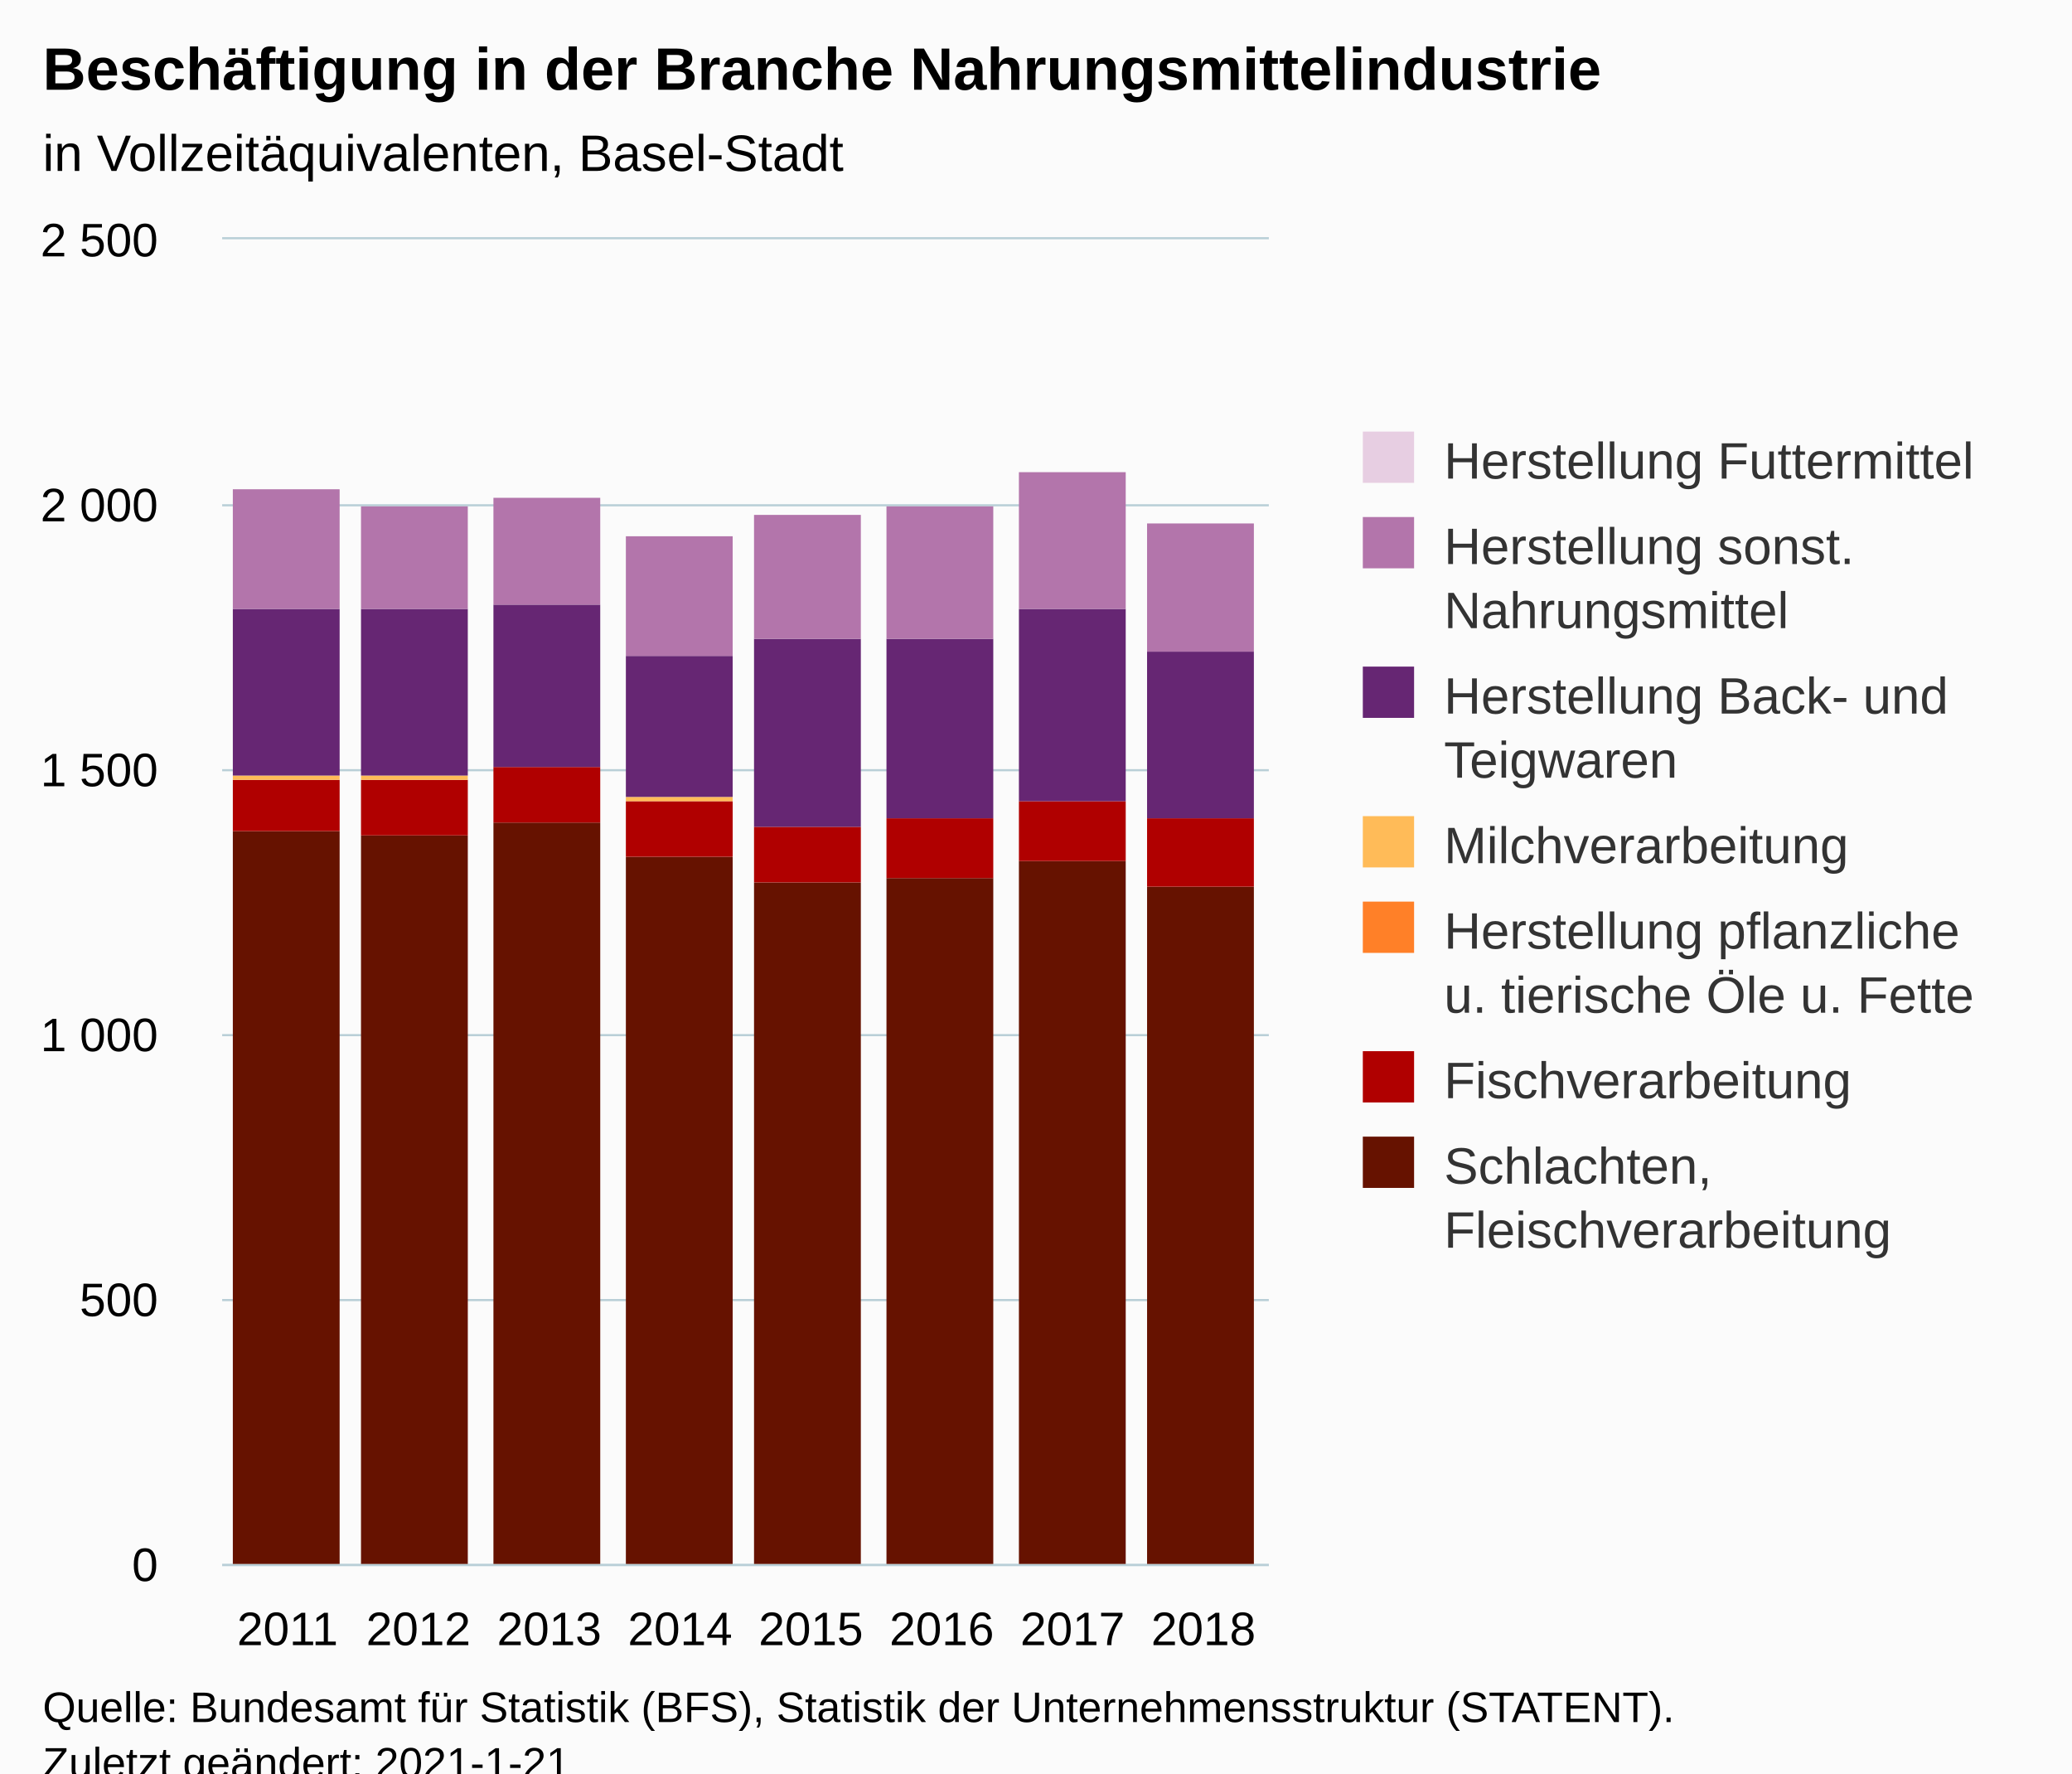
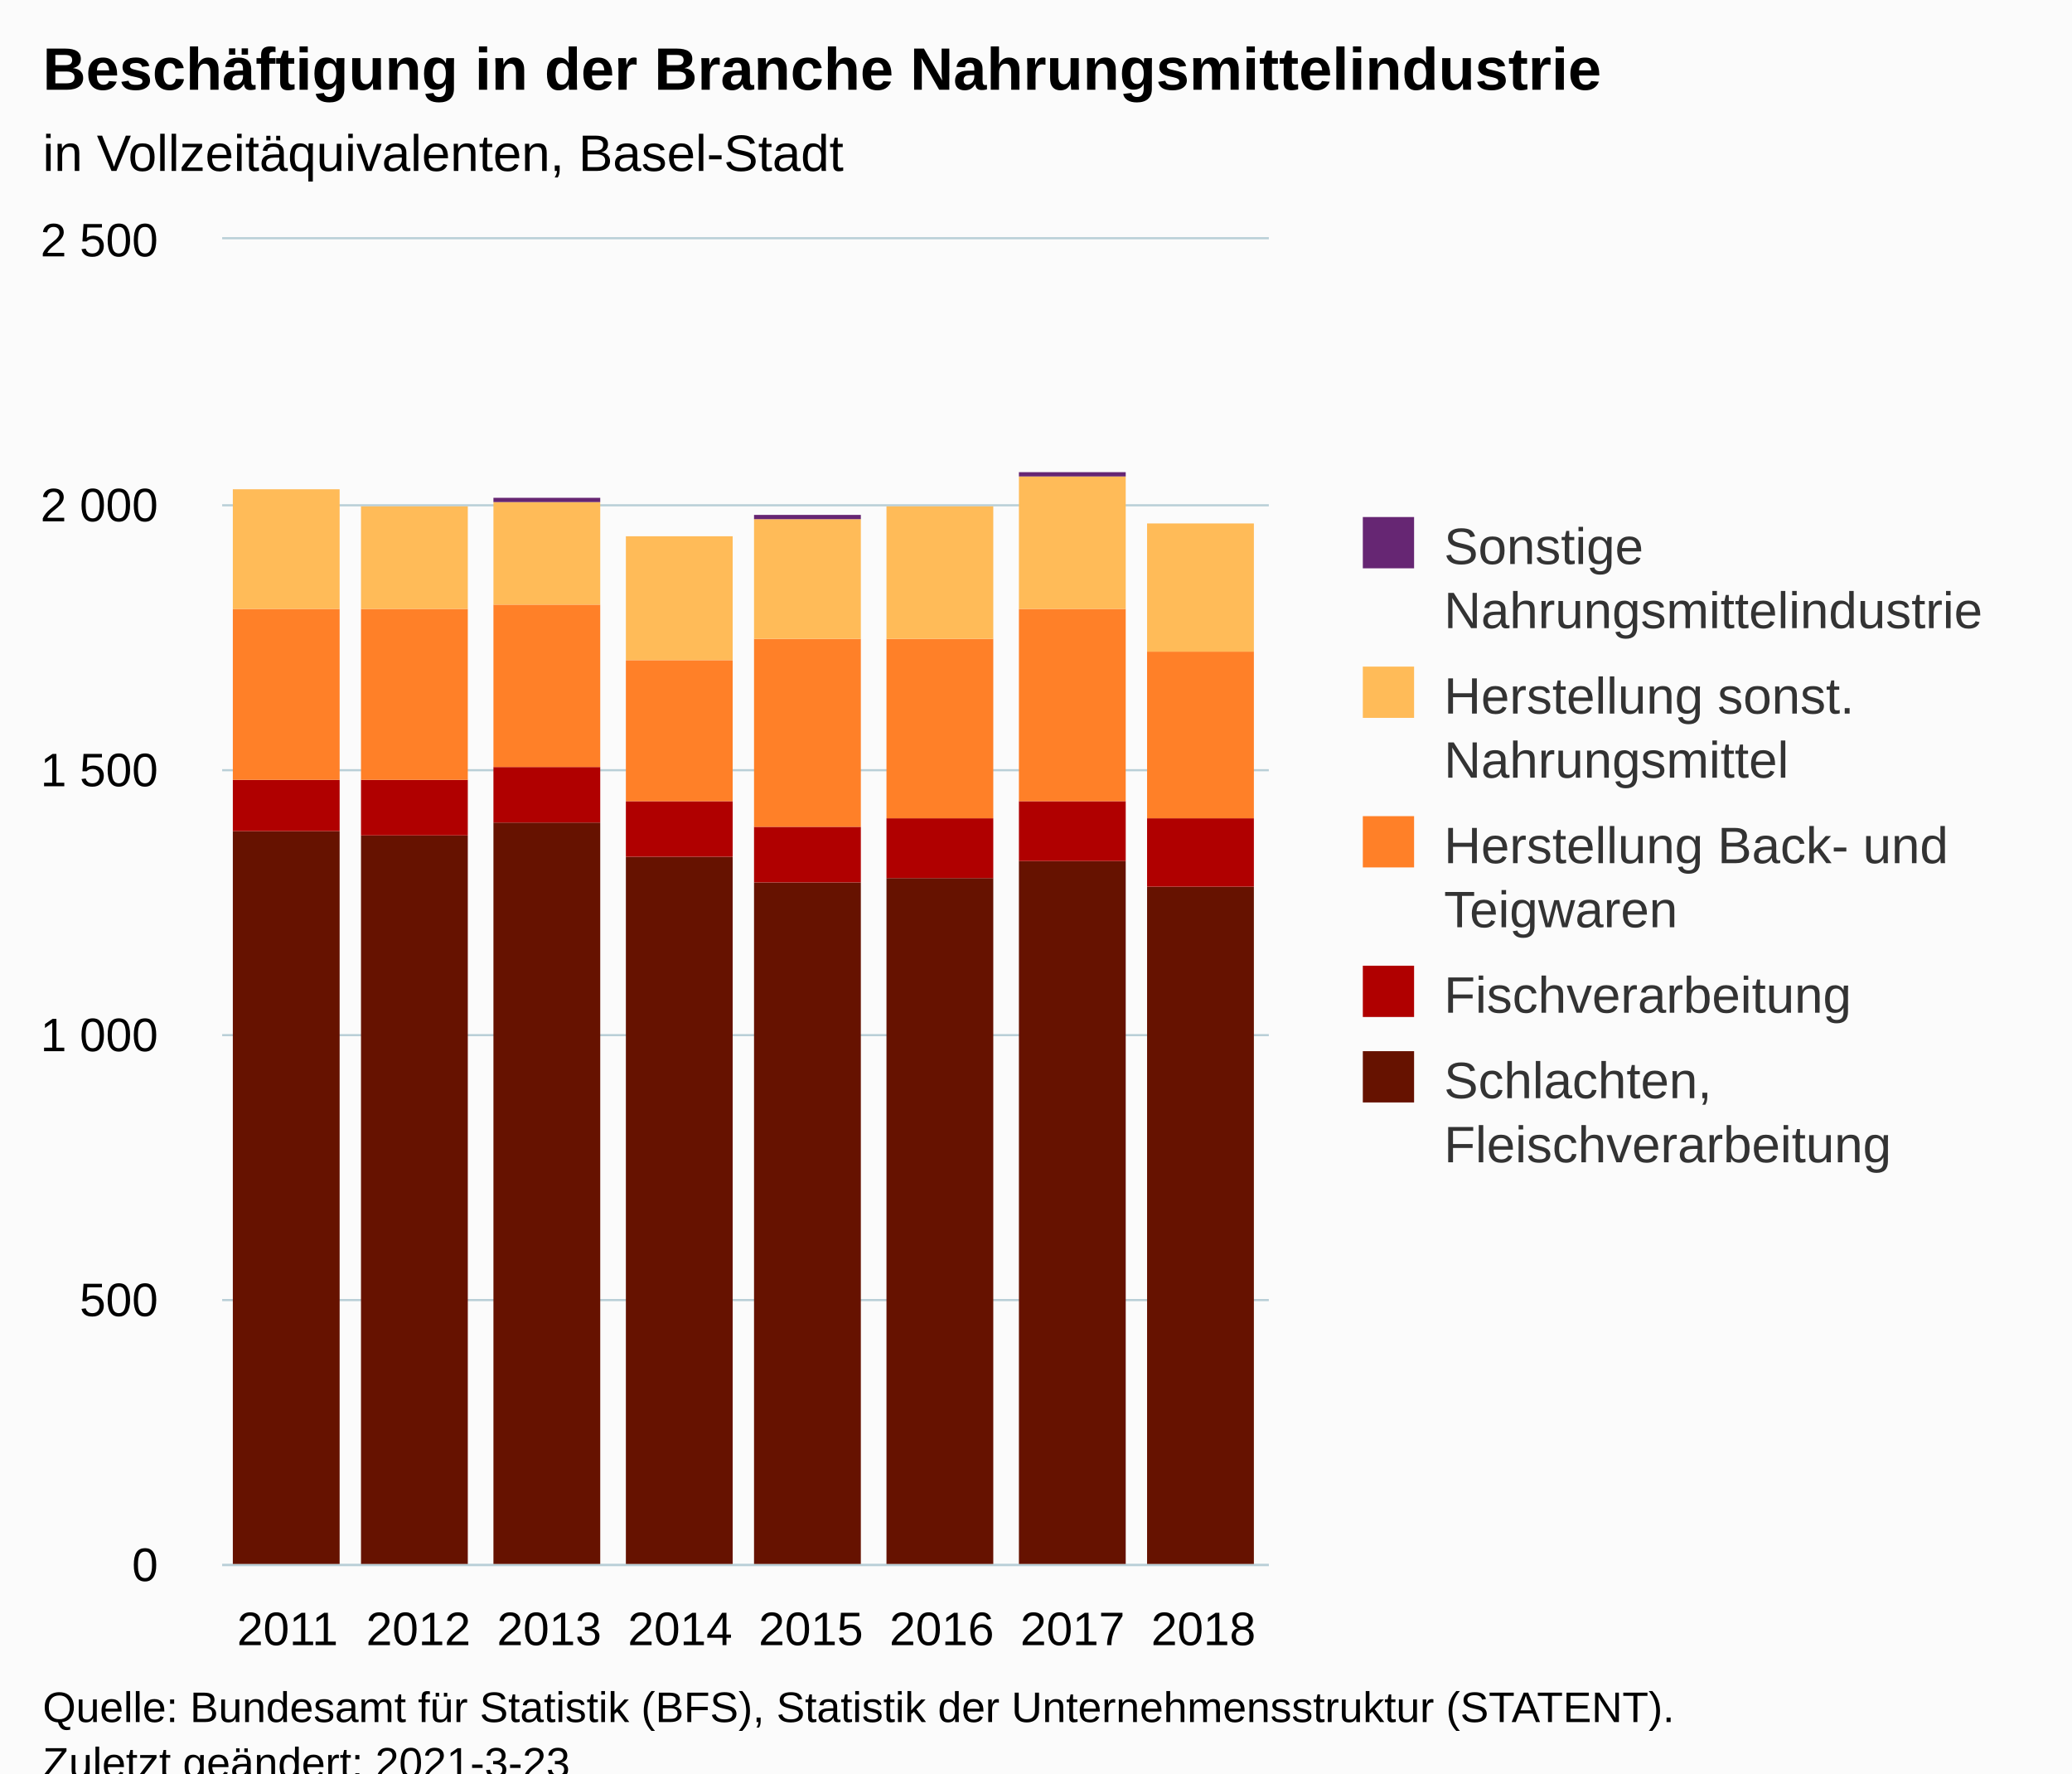
<svg xmlns="http://www.w3.org/2000/svg" version="1.1" class="highcharts-root" style="font-family:Arial;font-size:12px;" viewBox="0 0 485 415">
  <defs>
-     <clipPath id="highcharts-gdpkj79-62-">
+     <clipPath id="highcharts-uin7wpd-46-">
      <rect x="0" y="0" width="245" height="310" fill="none" />
    </clipPath>
-     <clipPath id="highcharts-gdpkj79-71-">
+     <clipPath id="highcharts-uin7wpd-55-">
      <rect x="0" y="0" width="245" height="310" fill="none" />
    </clipPath>
  </defs>
  <rect fill="#fbfbfb" class="highcharts-background" x="0" y="0" width="485" height="428" rx="0" ry="0" />
  <rect fill="none" class="highcharts-plot-background" x="52" y="56" width="245" height="310" />
  <g class="highcharts-pane-group" data-z-index="0" />
  <g class="highcharts-grid highcharts-xaxis-grid" data-z-index="1">
    <path fill="none" data-z-index="1" class="highcharts-grid-line" d="M 82.5 56 L 82.5 366" opacity="1" />
    <path fill="none" data-z-index="1" class="highcharts-grid-line" d="M 112.5 56 L 112.5 366" opacity="1" />
    <path fill="none" data-z-index="1" class="highcharts-grid-line" d="M 143.5 56 L 143.5 366" opacity="1" />
    <path fill="none" data-z-index="1" class="highcharts-grid-line" d="M 174.5 56 L 174.5 366" opacity="1" />
    <path fill="none" data-z-index="1" class="highcharts-grid-line" d="M 204.5 56 L 204.5 366" opacity="1" />
    <path fill="none" data-z-index="1" class="highcharts-grid-line" d="M 235.5 56 L 235.5 366" opacity="1" />
    <path fill="none" data-z-index="1" class="highcharts-grid-line" d="M 265.5 56 L 265.5 366" opacity="1" />
    <path fill="none" data-z-index="1" class="highcharts-grid-line" d="M 296.5 56 L 296.5 366" opacity="1" />
    <path fill="none" data-z-index="1" class="highcharts-grid-line" d="M 51.5 56 L 51.5 366" opacity="1" />
  </g>
  <g class="highcharts-grid highcharts-yaxis-grid" data-z-index="1">
    <path fill="none" stroke="#B9CFD7" stroke-width="0.5" data-z-index="1" class="highcharts-grid-line" d="M 52 366.25 L 297 366.25" opacity="1" />
    <path fill="none" stroke="#B9CFD7" stroke-width="0.5" data-z-index="1" class="highcharts-grid-line" d="M 52 304.25 L 297 304.25" opacity="1" />
    <path fill="none" stroke="#B9CFD7" stroke-width="0.5" data-z-index="1" class="highcharts-grid-line" d="M 52 242.25 L 297 242.25" opacity="1" />
    <path fill="none" stroke="#B9CFD7" stroke-width="0.5" data-z-index="1" class="highcharts-grid-line" d="M 52 180.25 L 297 180.25" opacity="1" />
    <path fill="none" stroke="#B9CFD7" stroke-width="0.5" data-z-index="1" class="highcharts-grid-line" d="M 52 118.25 L 297 118.25" opacity="1" />
    <path fill="none" stroke="#B9CFD7" stroke-width="0.5" data-z-index="1" class="highcharts-grid-line" d="M 52 55.75 L 297 55.75" opacity="1" />
  </g>
  <rect fill="none" class="highcharts-plot-border" data-z-index="1" x="52" y="56" width="245" height="310" />
  <g class="highcharts-axis highcharts-xaxis" data-z-index="2">
    <path fill="none" class="highcharts-axis-line" stroke="#B9CFD7" stroke-width="0.5" data-z-index="7" d="M 52 366.25 L 297 366.25" />
  </g>
  <g class="highcharts-axis highcharts-yaxis" data-z-index="2">
    <path fill="none" class="highcharts-axis-line" data-z-index="7" d="M 52 56 L 52 366" />
  </g>
  <g class="highcharts-series-group" data-z-index="3">
-     <g class="highcharts-series highcharts-series-0 highcharts-column-series" data-z-index="0.1" opacity="1" transform="translate(52,56) scale(1 1)" clip-path="url(#highcharts-gdpkj79-71-)">
+     <g class="highcharts-series highcharts-series-0 highcharts-column-series" data-z-index="0.1" opacity="1" transform="translate(52,56) scale(1 1)" clip-path="url(#highcharts-uin7wpd-55-)">
      <rect x="2.5" y="138.5" width="25" height="172" fill="#661200" stroke="#ffffff" stroke-width="1e-7" opacity="1" class="highcharts-point" />
      <rect x="32.5" y="139.5" width="25" height="171" fill="#661200" stroke="#ffffff" stroke-width="1e-7" opacity="1" class="highcharts-point" />
      <rect x="63.5" y="136.5" width="25" height="174" fill="#661200" stroke="#ffffff" stroke-width="1e-7" opacity="1" class="highcharts-point" />
      <rect x="94.5" y="144.5" width="25" height="166" fill="#661200" stroke="#ffffff" stroke-width="1e-7" opacity="1" class="highcharts-point" />
      <rect x="124.5" y="150.5" width="25" height="160" fill="#661200" stroke="#ffffff" stroke-width="1e-7" opacity="1" class="highcharts-point" />
      <rect x="155.5" y="149.5" width="25" height="161" fill="#661200" stroke="#ffffff" stroke-width="1e-7" opacity="1" class="highcharts-point" />
      <rect x="186.5" y="145.5" width="25" height="165" fill="#661200" stroke="#ffffff" stroke-width="1e-7" opacity="1" class="highcharts-point" />
      <rect x="216.5" y="151.5" width="25" height="159" fill="#661200" stroke="#ffffff" stroke-width="1e-7" opacity="1" class="highcharts-point" />
    </g>
    <g class="highcharts-markers highcharts-series-0 highcharts-column-series" data-z-index="0.1" opacity="1" transform="translate(52,56) scale(1 1)" clip-path="none" />
-     <g class="highcharts-series highcharts-series-1 highcharts-column-series" data-z-index="0.1" opacity="1" transform="translate(52,56) scale(1 1)" clip-path="url(#highcharts-gdpkj79-71-)">
+     <g class="highcharts-series highcharts-series-1 highcharts-column-series" data-z-index="0.1" opacity="1" transform="translate(52,56) scale(1 1)" clip-path="url(#highcharts-uin7wpd-55-)">
      <rect x="2.5" y="126.5" width="25" height="12" fill="#B00000" stroke="#ffffff" stroke-width="1e-7" opacity="1" class="highcharts-point" />
      <rect x="32.5" y="126.5" width="25" height="13" fill="#B00000" stroke="#ffffff" stroke-width="1e-7" opacity="1" class="highcharts-point" />
      <rect x="63.5" y="123.5" width="25" height="13" fill="#B00000" stroke="#ffffff" stroke-width="1e-7" opacity="1" class="highcharts-point" />
      <rect x="94.5" y="131.5" width="25" height="13" fill="#B00000" stroke="#ffffff" stroke-width="1e-7" opacity="1" class="highcharts-point" />
      <rect x="124.5" y="137.5" width="25" height="13" fill="#B00000" stroke="#ffffff" stroke-width="1e-7" opacity="1" class="highcharts-point" />
      <rect x="155.5" y="135.5" width="25" height="14" fill="#B00000" stroke="#ffffff" stroke-width="1e-7" opacity="1" class="highcharts-point" />
      <rect x="186.5" y="131.5" width="25" height="14" fill="#B00000" stroke="#ffffff" stroke-width="1e-7" opacity="1" class="highcharts-point" />
      <rect x="216.5" y="135.5" width="25" height="16" fill="#B00000" stroke="#ffffff" stroke-width="1e-7" opacity="1" class="highcharts-point" />
    </g>
    <g class="highcharts-markers highcharts-series-1 highcharts-column-series" data-z-index="0.1" opacity="1" transform="translate(52,56) scale(1 1)" clip-path="none" />
-     <g class="highcharts-series highcharts-series-2 highcharts-column-series" data-z-index="0.1" opacity="1" transform="translate(52,56) scale(1 1)" clip-path="url(#highcharts-gdpkj79-71-)">
-       <rect x="63.5" y="123.5" width="25" height="0" fill="#FF8028" stroke="#ffffff" stroke-width="1e-7" opacity="1" class="highcharts-point" />
+     <g class="highcharts-series highcharts-series-2 highcharts-column-series" data-z-index="0.1" opacity="1" transform="translate(52,56) scale(1 1)" clip-path="url(#highcharts-uin7wpd-55-)">
+       <rect x="2.5" y="86.5" width="25" height="40" fill="#FF8028" stroke="#ffffff" stroke-width="1e-7" opacity="1" class="highcharts-point" />
+       <rect x="32.5" y="86.5" width="25" height="40" fill="#FF8028" stroke="#ffffff" stroke-width="1e-7" opacity="1" class="highcharts-point" />
+       <rect x="63.5" y="85.5" width="25" height="38" fill="#FF8028" stroke="#ffffff" stroke-width="1e-7" opacity="1" class="highcharts-point" />
+       <rect x="94.5" y="98.5" width="25" height="33" fill="#FF8028" stroke="#ffffff" stroke-width="1e-7" opacity="1" class="highcharts-point" />
+       <rect x="124.5" y="93.5" width="25" height="44" fill="#FF8028" stroke="#ffffff" stroke-width="1e-7" opacity="1" class="highcharts-point" />
+       <rect x="155.5" y="93.5" width="25" height="42" fill="#FF8028" stroke="#ffffff" stroke-width="1e-7" opacity="1" class="highcharts-point" />
+       <rect x="186.5" y="86.5" width="25" height="45" fill="#FF8028" stroke="#ffffff" stroke-width="1e-7" opacity="1" class="highcharts-point" />
+       <rect x="216.5" y="96.5" width="25" height="39" fill="#FF8028" stroke="#ffffff" stroke-width="1e-7" opacity="1" class="highcharts-point" />
    </g>
    <g class="highcharts-markers highcharts-series-2 highcharts-column-series" data-z-index="0.1" opacity="1" transform="translate(52,56) scale(1 1)" clip-path="none" />
-     <g class="highcharts-series highcharts-series-3 highcharts-column-series" data-z-index="0.1" opacity="1" transform="translate(52,56) scale(1 1)" clip-path="url(#highcharts-gdpkj79-71-)">
-       <rect x="2.5" y="125.5" width="25" height="1" fill="#FFBB58" stroke="#ffffff" stroke-width="1e-7" opacity="1" class="highcharts-point" />
-       <rect x="32.5" y="125.5" width="25" height="1" fill="#FFBB58" stroke="#ffffff" stroke-width="1e-7" opacity="1" class="highcharts-point" />
-       <rect x="63.5" y="123.5" width="25" height="0" fill="#FFBB58" stroke="#ffffff" stroke-width="1e-7" opacity="1" class="highcharts-point" />
-       <rect x="94.5" y="130.5" width="25" height="1" fill="#FFBB58" stroke="#ffffff" stroke-width="1e-7" opacity="1" class="highcharts-point" />
-       <rect x="124.5" y="137.5" width="25" height="0" fill="#FFBB58" stroke="#ffffff" stroke-width="1e-7" opacity="1" class="highcharts-point" />
-       <rect x="155.5" y="135.5" width="25" height="0" fill="#FFBB58" stroke="#ffffff" stroke-width="1e-7" opacity="1" class="highcharts-point" />
-       <rect x="186.5" y="131.5" width="25" height="0" fill="#FFBB58" stroke="#ffffff" stroke-width="1e-7" opacity="1" class="highcharts-point" />
-       <rect x="216.5" y="135.5" width="25" height="0" fill="#FFBB58" stroke="#ffffff" stroke-width="1e-7" opacity="1" class="highcharts-point" />
+     <g class="highcharts-series highcharts-series-3 highcharts-column-series" data-z-index="0.1" opacity="1" transform="translate(52,56) scale(1 1)" clip-path="url(#highcharts-uin7wpd-55-)">
+       <rect x="2.5" y="58.5" width="25" height="28" fill="#FFBB58" stroke="#ffffff" stroke-width="1e-7" opacity="1" class="highcharts-point" />
+       <rect x="32.5" y="62.5" width="25" height="24" fill="#FFBB58" stroke="#ffffff" stroke-width="1e-7" opacity="1" class="highcharts-point" />
+       <rect x="63.5" y="61.5" width="25" height="24" fill="#FFBB58" stroke="#ffffff" stroke-width="1e-7" opacity="1" class="highcharts-point" />
+       <rect x="94.5" y="69.5" width="25" height="29" fill="#FFBB58" stroke="#ffffff" stroke-width="1e-7" opacity="1" class="highcharts-point" />
+       <rect x="124.5" y="65.5" width="25" height="28" fill="#FFBB58" stroke="#ffffff" stroke-width="1e-7" opacity="1" class="highcharts-point" />
+       <rect x="155.5" y="62.5" width="25" height="31" fill="#FFBB58" stroke="#ffffff" stroke-width="1e-7" opacity="1" class="highcharts-point" />
+       <rect x="186.5" y="55.5" width="25" height="31" fill="#FFBB58" stroke="#ffffff" stroke-width="1e-7" opacity="1" class="highcharts-point" />
+       <rect x="216.5" y="66.5" width="25" height="30" fill="#FFBB58" stroke="#ffffff" stroke-width="1e-7" opacity="1" class="highcharts-point" />
    </g>
    <g class="highcharts-markers highcharts-series-3 highcharts-column-series" data-z-index="0.1" opacity="1" transform="translate(52,56) scale(1 1)" clip-path="none" />
-     <g class="highcharts-series highcharts-series-4 highcharts-column-series" data-z-index="0.1" opacity="1" transform="translate(52,56) scale(1 1)" clip-path="url(#highcharts-gdpkj79-71-)">
-       <rect x="2.5" y="86.5" width="25" height="39" fill="#662673" stroke="#ffffff" stroke-width="1e-7" opacity="1" class="highcharts-point" />
-       <rect x="32.5" y="86.5" width="25" height="39" fill="#662673" stroke="#ffffff" stroke-width="1e-7" opacity="1" class="highcharts-point" />
-       <rect x="63.5" y="85.5" width="25" height="38" fill="#662673" stroke="#ffffff" stroke-width="1e-7" opacity="1" class="highcharts-point" />
-       <rect x="94.5" y="97.5" width="25" height="33" fill="#662673" stroke="#ffffff" stroke-width="1e-7" opacity="1" class="highcharts-point" />
-       <rect x="124.5" y="93.5" width="25" height="44" fill="#662673" stroke="#ffffff" stroke-width="1e-7" opacity="1" class="highcharts-point" />
-       <rect x="155.5" y="93.5" width="25" height="42" fill="#662673" stroke="#ffffff" stroke-width="1e-7" opacity="1" class="highcharts-point" />
-       <rect x="186.5" y="86.5" width="25" height="45" fill="#662673" stroke="#ffffff" stroke-width="1e-7" opacity="1" class="highcharts-point" />
-       <rect x="216.5" y="96.5" width="25" height="39" fill="#662673" stroke="#ffffff" stroke-width="1e-7" opacity="1" class="highcharts-point" />
+     <g class="highcharts-series highcharts-series-4 highcharts-column-series" data-z-index="0.1" opacity="1" transform="translate(52,56) scale(1 1)" clip-path="url(#highcharts-uin7wpd-55-)">
+       <rect x="2.5" y="58.5" width="25" height="0" fill="#662673" stroke="#ffffff" stroke-width="1e-7" opacity="1" class="highcharts-point" />
+       <rect x="32.5" y="62.5" width="25" height="0" fill="#662673" stroke="#ffffff" stroke-width="1e-7" opacity="1" class="highcharts-point" />
+       <rect x="63.5" y="60.5" width="25" height="1" fill="#662673" stroke="#ffffff" stroke-width="1e-7" opacity="1" class="highcharts-point" />
+       <rect x="94.5" y="69.5" width="25" height="0" fill="#662673" stroke="#ffffff" stroke-width="1e-7" opacity="1" class="highcharts-point" />
+       <rect x="124.5" y="64.5" width="25" height="1" fill="#662673" stroke="#ffffff" stroke-width="1e-7" opacity="1" class="highcharts-point" />
+       <rect x="155.5" y="62.5" width="25" height="0" fill="#662673" stroke="#ffffff" stroke-width="1e-7" opacity="1" class="highcharts-point" />
+       <rect x="186.5" y="54.5" width="25" height="1" fill="#662673" stroke="#ffffff" stroke-width="1e-7" opacity="1" class="highcharts-point" />
+       <rect x="216.5" y="66.5" width="25" height="0" fill="#662673" stroke="#ffffff" stroke-width="1e-7" opacity="1" class="highcharts-point" />
    </g>
    <g class="highcharts-markers highcharts-series-4 highcharts-column-series" data-z-index="0.1" opacity="1" transform="translate(52,56) scale(1 1)" clip-path="none" />
-     <g class="highcharts-series highcharts-series-5 highcharts-column-series" data-z-index="0.1" opacity="1" transform="translate(52,56) scale(1 1)" clip-path="url(#highcharts-gdpkj79-71-)">
-       <rect x="2.5" y="58.5" width="25" height="28" fill="#B375AB" stroke="#ffffff" stroke-width="1e-7" opacity="1" class="highcharts-point" />
-       <rect x="32.5" y="62.5" width="25" height="24" fill="#B375AB" stroke="#ffffff" stroke-width="1e-7" opacity="1" class="highcharts-point" />
-       <rect x="63.5" y="60.5" width="25" height="25" fill="#B375AB" stroke="#ffffff" stroke-width="1e-7" opacity="1" class="highcharts-point" />
-       <rect x="94.5" y="69.5" width="25" height="28" fill="#B375AB" stroke="#ffffff" stroke-width="1e-7" opacity="1" class="highcharts-point" />
-       <rect x="124.5" y="64.5" width="25" height="29" fill="#B375AB" stroke="#ffffff" stroke-width="1e-7" opacity="1" class="highcharts-point" />
-       <rect x="155.5" y="62.5" width="25" height="31" fill="#B375AB" stroke="#ffffff" stroke-width="1e-7" opacity="1" class="highcharts-point" />
-       <rect x="186.5" y="54.5" width="25" height="32" fill="#B375AB" stroke="#ffffff" stroke-width="1e-7" opacity="1" class="highcharts-point" />
-       <rect x="216.5" y="66.5" width="25" height="30" fill="#B375AB" stroke="#ffffff" stroke-width="1e-7" opacity="1" class="highcharts-point" />
-     </g>
-     <g class="highcharts-markers highcharts-series-5 highcharts-column-series" data-z-index="0.1" opacity="1" transform="translate(52,56) scale(1 1)" clip-path="none" />
-     <g class="highcharts-series highcharts-series-6 highcharts-column-series" data-z-index="0.1" opacity="1" transform="translate(52,56) scale(1 1)" clip-path="url(#highcharts-gdpkj79-71-)">
-       <rect x="32.5" y="62.5" width="25" height="0" fill="#E7CEE2" stroke="#ffffff" stroke-width="1e-7" opacity="1" class="highcharts-point" />
-       <rect x="63.5" y="60.5" width="25" height="0" fill="#E7CEE2" stroke="#ffffff" stroke-width="1e-7" opacity="1" class="highcharts-point" />
-       <rect x="94.5" y="69.5" width="25" height="0" fill="#E7CEE2" stroke="#ffffff" stroke-width="1e-7" opacity="1" class="highcharts-point" />
-       <rect x="124.5" y="64.5" width="25" height="0" fill="#E7CEE2" stroke="#ffffff" stroke-width="1e-7" opacity="1" class="highcharts-point" />
-       <rect x="155.5" y="62.5" width="25" height="0" fill="#E7CEE2" stroke="#ffffff" stroke-width="1e-7" opacity="1" class="highcharts-point" />
-       <rect x="186.5" y="54.5" width="25" height="0" fill="#E7CEE2" stroke="#ffffff" stroke-width="1e-7" opacity="1" class="highcharts-point" />
-       <rect x="216.5" y="66.5" width="25" height="0" fill="#E7CEE2" stroke="#ffffff" stroke-width="1e-7" opacity="1" class="highcharts-point" />
-     </g>
-     <g class="highcharts-markers highcharts-series-6 highcharts-column-series" data-z-index="0.1" opacity="1" transform="translate(52,56) scale(1 1)" clip-path="none" />
  </g>
  <text x="10" text-anchor="start" class="highcharts-title" data-z-index="4" style="color:#000000;font-size:14px;font-weight:bold;fill:#000000;" y="21">
    <tspan>Beschäftigung in der Branche Nahrungsmittelindustrie</tspan>
  </text>
  <text x="10" text-anchor="start" class="highcharts-subtitle" data-z-index="4" style="color:#000000;font-size:12px;font-weight:normal;fill:#000000;" y="40">
    <tspan>in Vollzeitäquivalenten, Basel-Stadt</tspan>
  </text>
  <text x="10" text-anchor="start" class="highcharts-caption" data-z-index="4" style="color:#666666;fill:#666666;" y="400" />
-   <g class="highcharts-legend" data-z-index="7" transform="translate(309,94)">
-     <rect fill="none" class="highcharts-legend-box" rx="0" ry="0" x="0" y="0" width="166" height="211" visibility="visible" />
+   <g class="highcharts-legend" data-z-index="7" transform="translate(309,114)">
+     <rect fill="none" class="highcharts-legend-box" rx="0" ry="0" x="0" y="0" width="166" height="171" visibility="visible" />
    <g data-z-index="1">
      <g>
-         <g class="highcharts-legend-item highcharts-column-series highcharts-color-undefined highcharts-series-6" data-z-index="1" transform="translate(8,3)">
+         <g class="highcharts-legend-item highcharts-column-series highcharts-color-undefined highcharts-series-4" data-z-index="1" transform="translate(8,3)">
          <text x="21" style="color:#333333;cursor:pointer;font-size:12px;font-weight:normal;fill:#333333;" text-anchor="start" data-z-index="2" y="15">
-             <tspan>Herstellung Futtermittel</tspan>
+             <tspan>Sonstige</tspan>
+             <tspan dy="15" x="21">Nahrungsmittelindustrie</tspan>
          </text>
-           <rect x="2" y="4" width="12" height="12" fill="#E7CEE2" class="highcharts-point" data-z-index="3" />
+           <rect x="2" y="4" width="12" height="12" fill="#662673" class="highcharts-point" data-z-index="3" />
        </g>
-         <g class="highcharts-legend-item highcharts-column-series highcharts-color-undefined highcharts-series-5" data-z-index="1" transform="translate(8,23)">
+         <g class="highcharts-legend-item highcharts-column-series highcharts-color-undefined highcharts-series-3" data-z-index="1" transform="translate(8,38)">
          <text x="21" y="15" style="color:#333333;cursor:pointer;font-size:12px;font-weight:normal;fill:#333333;" text-anchor="start" data-z-index="2">
            <tspan>Herstellung sonst.</tspan>
            <tspan dy="15" x="21">Nahrungsmittel</tspan>
          </text>
-           <rect x="2" y="4" width="12" height="12" fill="#B375AB" class="highcharts-point" data-z-index="3" />
+           <rect x="2" y="4" width="12" height="12" fill="#FFBB58" class="highcharts-point" data-z-index="3" />
        </g>
-         <g class="highcharts-legend-item highcharts-column-series highcharts-color-undefined highcharts-series-4" data-z-index="1" transform="translate(8,58)">
+         <g class="highcharts-legend-item highcharts-column-series highcharts-color-undefined highcharts-series-2" data-z-index="1" transform="translate(8,73)">
          <text x="21" y="15" style="color:#333333;cursor:pointer;font-size:12px;font-weight:normal;fill:#333333;" text-anchor="start" data-z-index="2">
            <tspan>Herstellung Back- und</tspan>
            <tspan dy="15" x="21">Teigwaren</tspan>
          </text>
-           <rect x="2" y="4" width="12" height="12" fill="#662673" class="highcharts-point" data-z-index="3" />
-         </g>
-         <g class="highcharts-legend-item highcharts-column-series highcharts-color-undefined highcharts-series-3" data-z-index="1" transform="translate(8,93)">
-           <text x="21" y="15" style="color:#333333;cursor:pointer;font-size:12px;font-weight:normal;fill:#333333;" text-anchor="start" data-z-index="2">
-             <tspan>Milchverarbeitung</tspan>
-           </text>
-           <rect x="2" y="4" width="12" height="12" fill="#FFBB58" class="highcharts-point" data-z-index="3" />
-         </g>
-         <g class="highcharts-legend-item highcharts-column-series highcharts-color-undefined highcharts-series-2" data-z-index="1" transform="translate(8,113)">
-           <text x="21" y="15" style="color:#333333;cursor:pointer;font-size:12px;font-weight:normal;fill:#333333;" text-anchor="start" data-z-index="2">
-             <tspan>Herstellung pflanzliche</tspan>
-             <tspan dy="15" x="21">u. tierische Öle u. Fette</tspan>
-           </text>
          <rect x="2" y="4" width="12" height="12" fill="#FF8028" class="highcharts-point" data-z-index="3" />
        </g>
-         <g class="highcharts-legend-item highcharts-column-series highcharts-color-undefined highcharts-series-1" data-z-index="1" transform="translate(8,148)">
+         <g class="highcharts-legend-item highcharts-column-series highcharts-color-undefined highcharts-series-1" data-z-index="1" transform="translate(8,108)">
          <text x="21" y="15" style="color:#333333;cursor:pointer;font-size:12px;font-weight:normal;fill:#333333;" text-anchor="start" data-z-index="2">
            <tspan>Fischverarbeitung</tspan>
          </text>
          <rect x="2" y="4" width="12" height="12" fill="#B00000" class="highcharts-point" data-z-index="3" />
        </g>
-         <g class="highcharts-legend-item highcharts-column-series highcharts-color-undefined highcharts-series-0" data-z-index="1" transform="translate(8,168)">
+         <g class="highcharts-legend-item highcharts-column-series highcharts-color-undefined highcharts-series-0" data-z-index="1" transform="translate(8,128)">
          <text x="21" y="15" style="color:#333333;cursor:pointer;font-size:12px;font-weight:normal;fill:#333333;" text-anchor="start" data-z-index="2">
            <tspan>Schlachten,</tspan>
            <tspan dy="15" x="21">Fleischverarbeitung</tspan>
          </text>
          <rect x="2" y="4" width="12" height="12" fill="#661200" class="highcharts-point" data-z-index="3" />
        </g>
      </g>
    </g>
  </g>
  <g class="highcharts-axis-labels highcharts-xaxis-labels" data-z-index="7">
    <text x="67.312" style="color:#000000;cursor:default;font-size:11px;fill:#000000;" text-anchor="middle" transform="translate(0,0)" y="385" opacity="1">2011</text>
    <text x="97.938" style="color:#000000;cursor:default;font-size:11px;fill:#000000;" text-anchor="middle" transform="translate(0,0)" y="385" opacity="1">2012</text>
    <text x="128.562" style="color:#000000;cursor:default;font-size:11px;fill:#000000;" text-anchor="middle" transform="translate(0,0)" y="385" opacity="1">2013</text>
    <text x="159.188" style="color:#000000;cursor:default;font-size:11px;fill:#000000;" text-anchor="middle" transform="translate(0,0)" y="385" opacity="1">2014</text>
    <text x="189.812" style="color:#000000;cursor:default;font-size:11px;fill:#000000;" text-anchor="middle" transform="translate(0,0)" y="385" opacity="1">2015</text>
    <text x="220.438" style="color:#000000;cursor:default;font-size:11px;fill:#000000;" text-anchor="middle" transform="translate(0,0)" y="385" opacity="1">2016</text>
    <text x="251.062" style="color:#000000;cursor:default;font-size:11px;fill:#000000;" text-anchor="middle" transform="translate(0,0)" y="385" opacity="1">2017</text>
    <text x="281.688" style="color:#000000;cursor:default;font-size:11px;fill:#000000;" text-anchor="middle" transform="translate(0,0)" y="385" opacity="1">2018</text>
  </g>
  <g class="highcharts-axis-labels highcharts-yaxis-labels" data-z-index="7">
    <text x="37" style="color:#000000;cursor:default;font-size:11px;fill:#000000;" text-anchor="end" transform="translate(0,0)" y="370" opacity="1">0</text>
    <text x="37" style="color:#000000;cursor:default;font-size:11px;fill:#000000;" text-anchor="end" transform="translate(0,0)" y="308" opacity="1">500</text>
    <text x="37" style="color:#000000;cursor:default;font-size:11px;fill:#000000;" text-anchor="end" transform="translate(0,0)" y="246" opacity="1">
      <tspan>1 000</tspan>
    </text>
    <text x="37" style="color:#000000;cursor:default;font-size:11px;fill:#000000;" text-anchor="end" transform="translate(0,0)" y="184" opacity="1">
      <tspan>1 500</tspan>
    </text>
    <text x="37" style="color:#000000;cursor:default;font-size:11px;fill:#000000;" text-anchor="end" transform="translate(0,0)" y="122" opacity="1">
      <tspan>2 000</tspan>
    </text>
    <text x="37" style="color:#000000;cursor:default;font-size:11px;fill:#000000;" text-anchor="end" transform="translate(0,0)" y="60" opacity="1">
      <tspan>2 500</tspan>
    </text>
  </g>
  <text x="10" class="highcharts-credits" text-anchor="start" data-z-index="8" style="cursor:default;color:#000000;font-size:10px;fill:#000000;" y="403">
    <tspan>Quelle: Bundesamt für Statistik (BFS), Statistik der Unternehmensstruktur (STATENT).</tspan>
-     <tspan x="10" dy="13">Zuletzt geändert: 2021-1-21</tspan>
+     <tspan x="10" dy="13">Zuletzt geändert: 2021-3-23</tspan>
  </text>
</svg>
